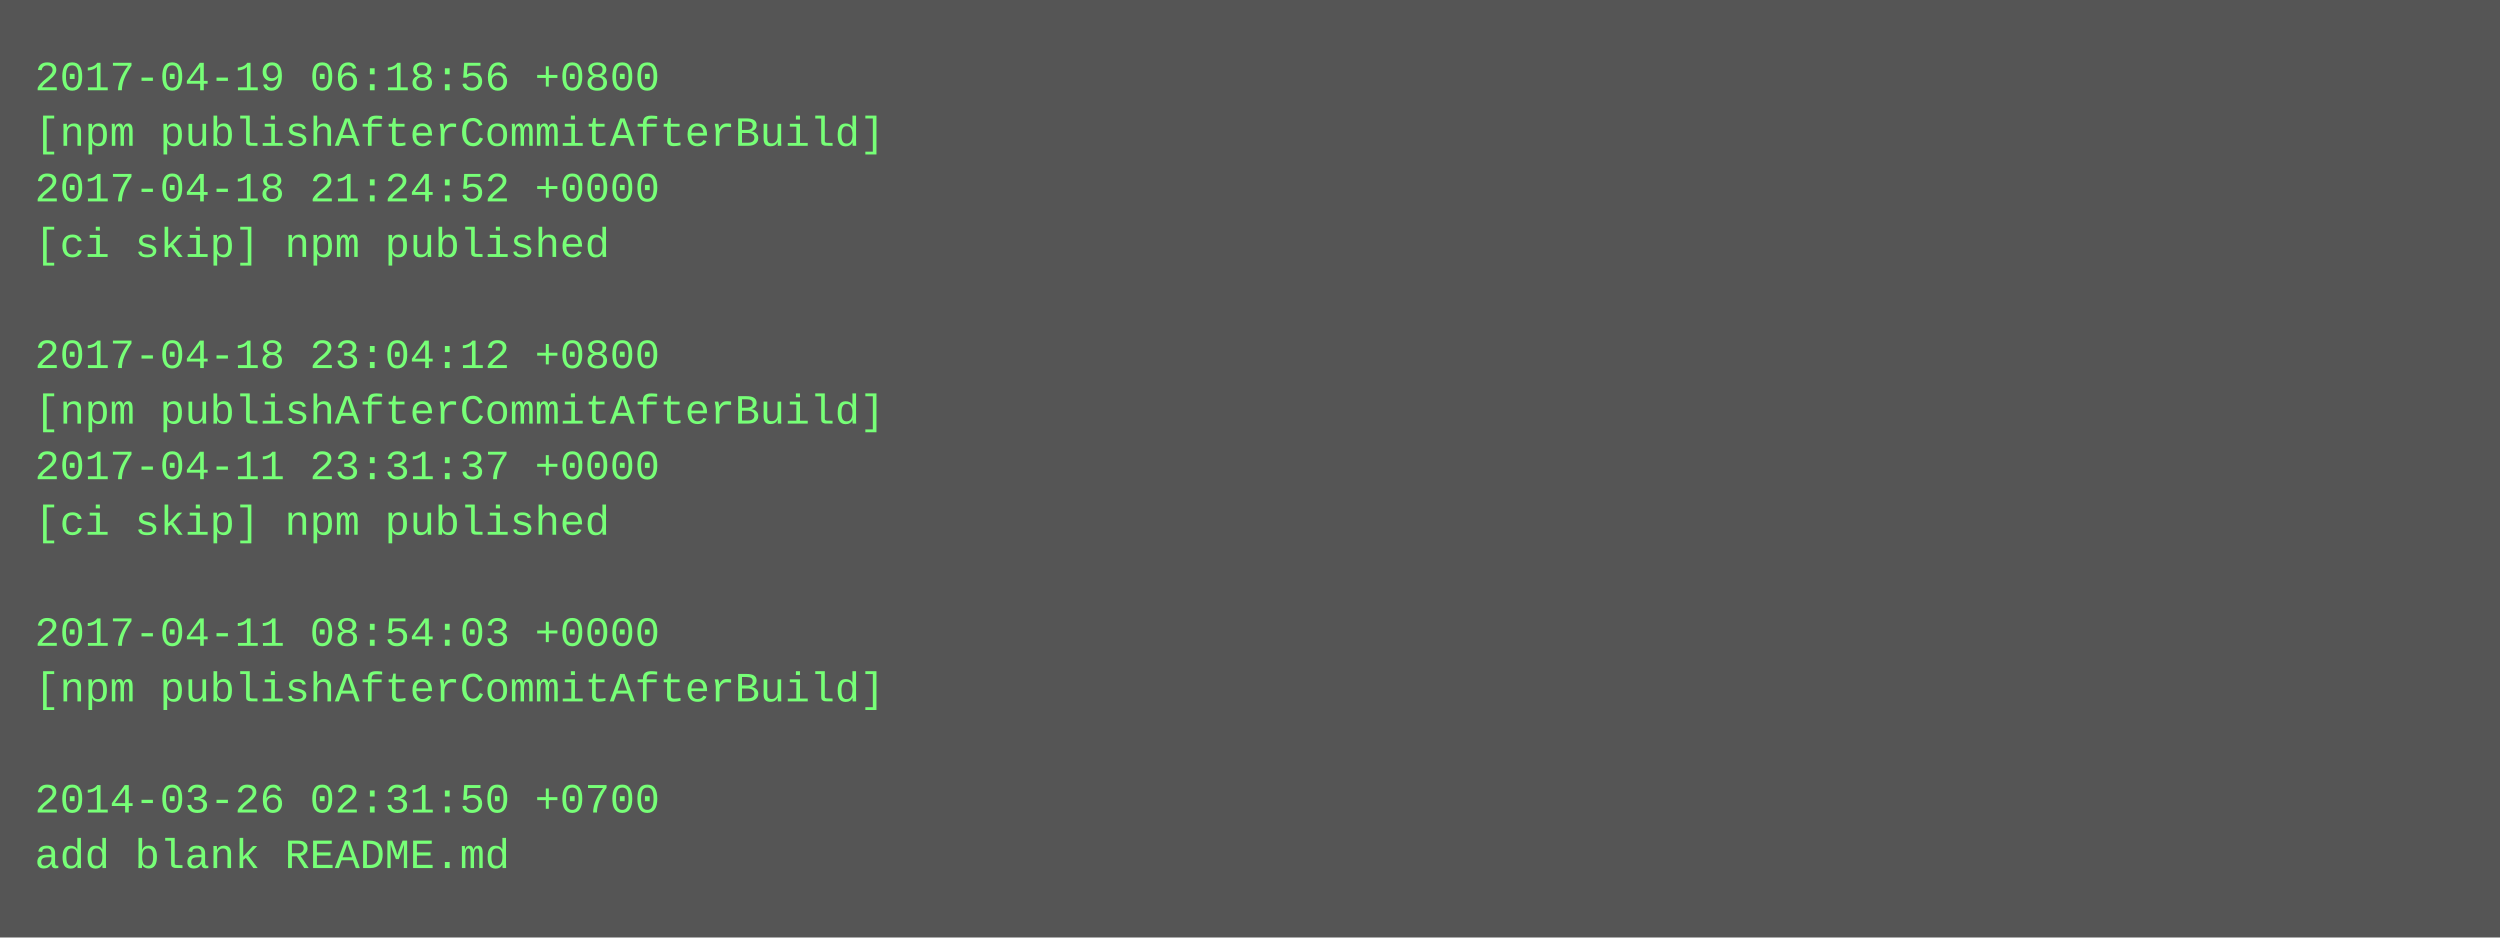
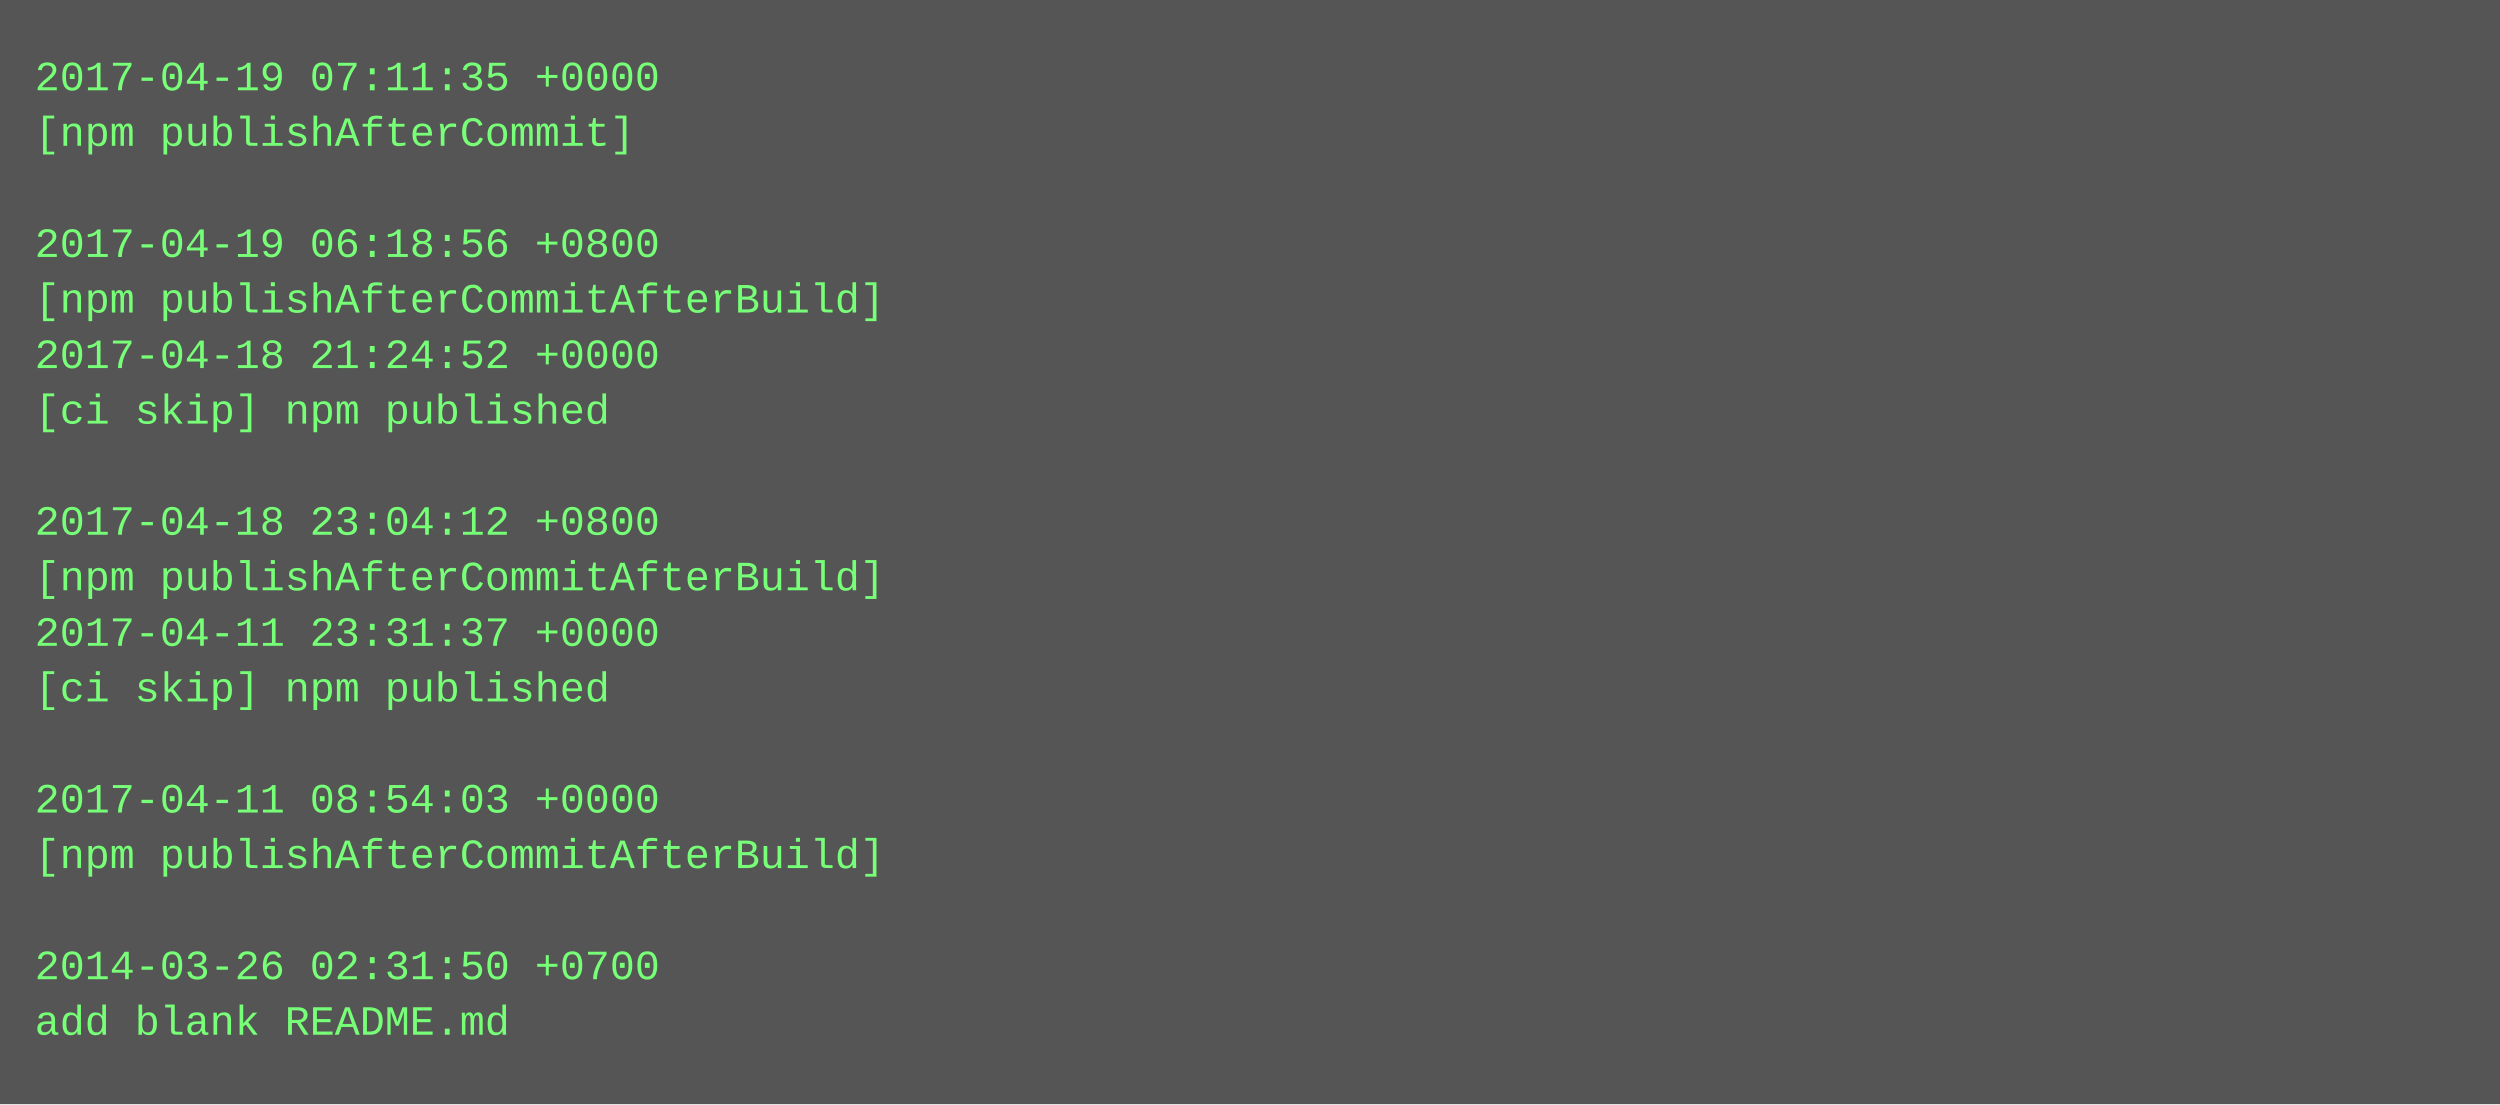
- <svg xmlns="http://www.w3.org/2000/svg" height="270" width="720">
-   <rect height="270" fill="#555" width="720" />
+ <svg xmlns="http://www.w3.org/2000/svg" height="318" width="720">
+   <rect height="318" fill="#555" width="720" />
  <text fill="#7f7" font-family="Courier New" font-size="12" xml:space="preserve">
-     <tspan x="10" y="26">2017-04-19 06:18:56 +0800</tspan>
-     <tspan x="10" y="42">[npm publishAfterCommitAfterBuild]</tspan>
-     <tspan x="10" y="58">2017-04-18 21:24:52 +0000</tspan>
-     <tspan x="10" y="74">[ci skip] npm published</tspan>
-     <tspan x="10" y="90" />
-     <tspan x="10" y="106">2017-04-18 23:04:12 +0800</tspan>
-     <tspan x="10" y="122">[npm publishAfterCommitAfterBuild]</tspan>
-     <tspan x="10" y="138">2017-04-11 23:31:37 +0000</tspan>
-     <tspan x="10" y="154">[ci skip] npm published</tspan>
-     <tspan x="10" y="170" />
-     <tspan x="10" y="186">2017-04-11 08:54:03 +0000</tspan>
-     <tspan x="10" y="202">[npm publishAfterCommitAfterBuild]</tspan>
+     <tspan x="10" y="26">2017-04-19 07:11:35 +0000</tspan>
+     <tspan x="10" y="42">[npm publishAfterCommit]</tspan>
+     <tspan x="10" y="58" />
+     <tspan x="10" y="74">2017-04-19 06:18:56 +0800</tspan>
+     <tspan x="10" y="90">[npm publishAfterCommitAfterBuild]</tspan>
+     <tspan x="10" y="106">2017-04-18 21:24:52 +0000</tspan>
+     <tspan x="10" y="122">[ci skip] npm published</tspan>
+     <tspan x="10" y="138" />
+     <tspan x="10" y="154">2017-04-18 23:04:12 +0800</tspan>
+     <tspan x="10" y="170">[npm publishAfterCommitAfterBuild]</tspan>
+     <tspan x="10" y="186">2017-04-11 23:31:37 +0000</tspan>
+     <tspan x="10" y="202">[ci skip] npm published</tspan>
    <tspan x="10" y="218" />
-     <tspan x="10" y="234">2014-03-26 02:31:50 +0700</tspan>
-     <tspan x="10" y="250">add blank README.md</tspan>
+     <tspan x="10" y="234">2017-04-11 08:54:03 +0000</tspan>
+     <tspan x="10" y="250">[npm publishAfterCommitAfterBuild]</tspan>
+     <tspan x="10" y="266" />
+     <tspan x="10" y="282">2014-03-26 02:31:50 +0700</tspan>
+     <tspan x="10" y="298">add blank README.md</tspan>
  </text>
</svg>
